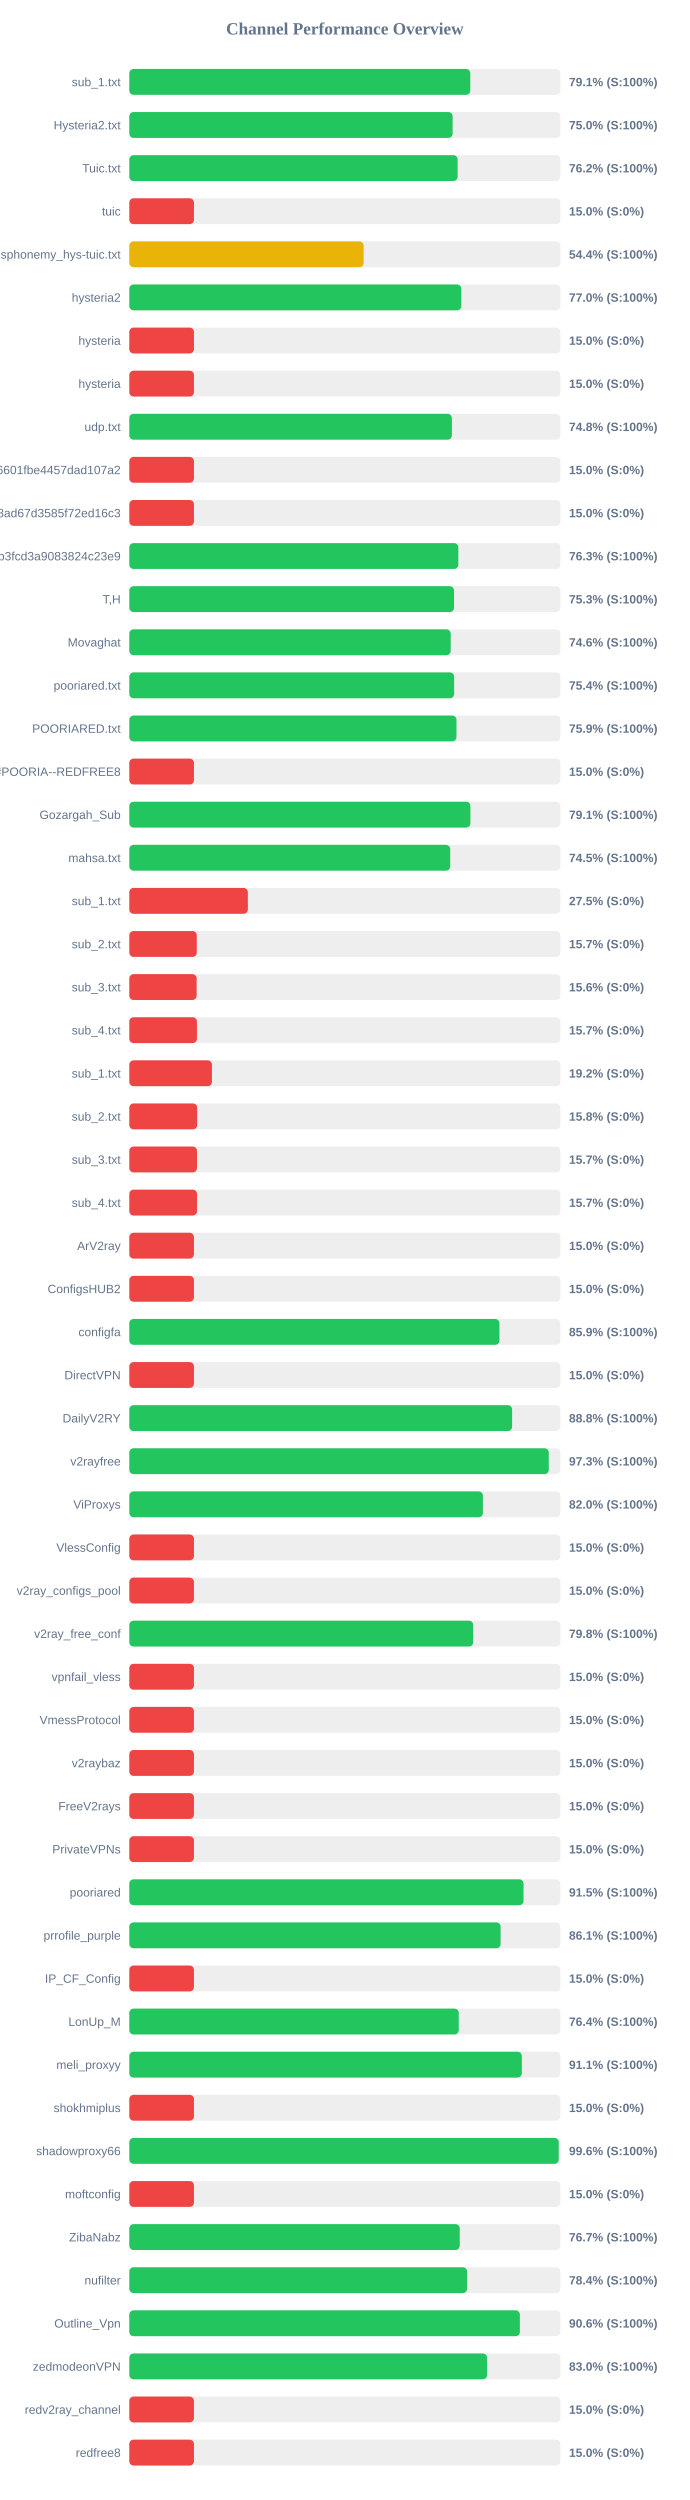
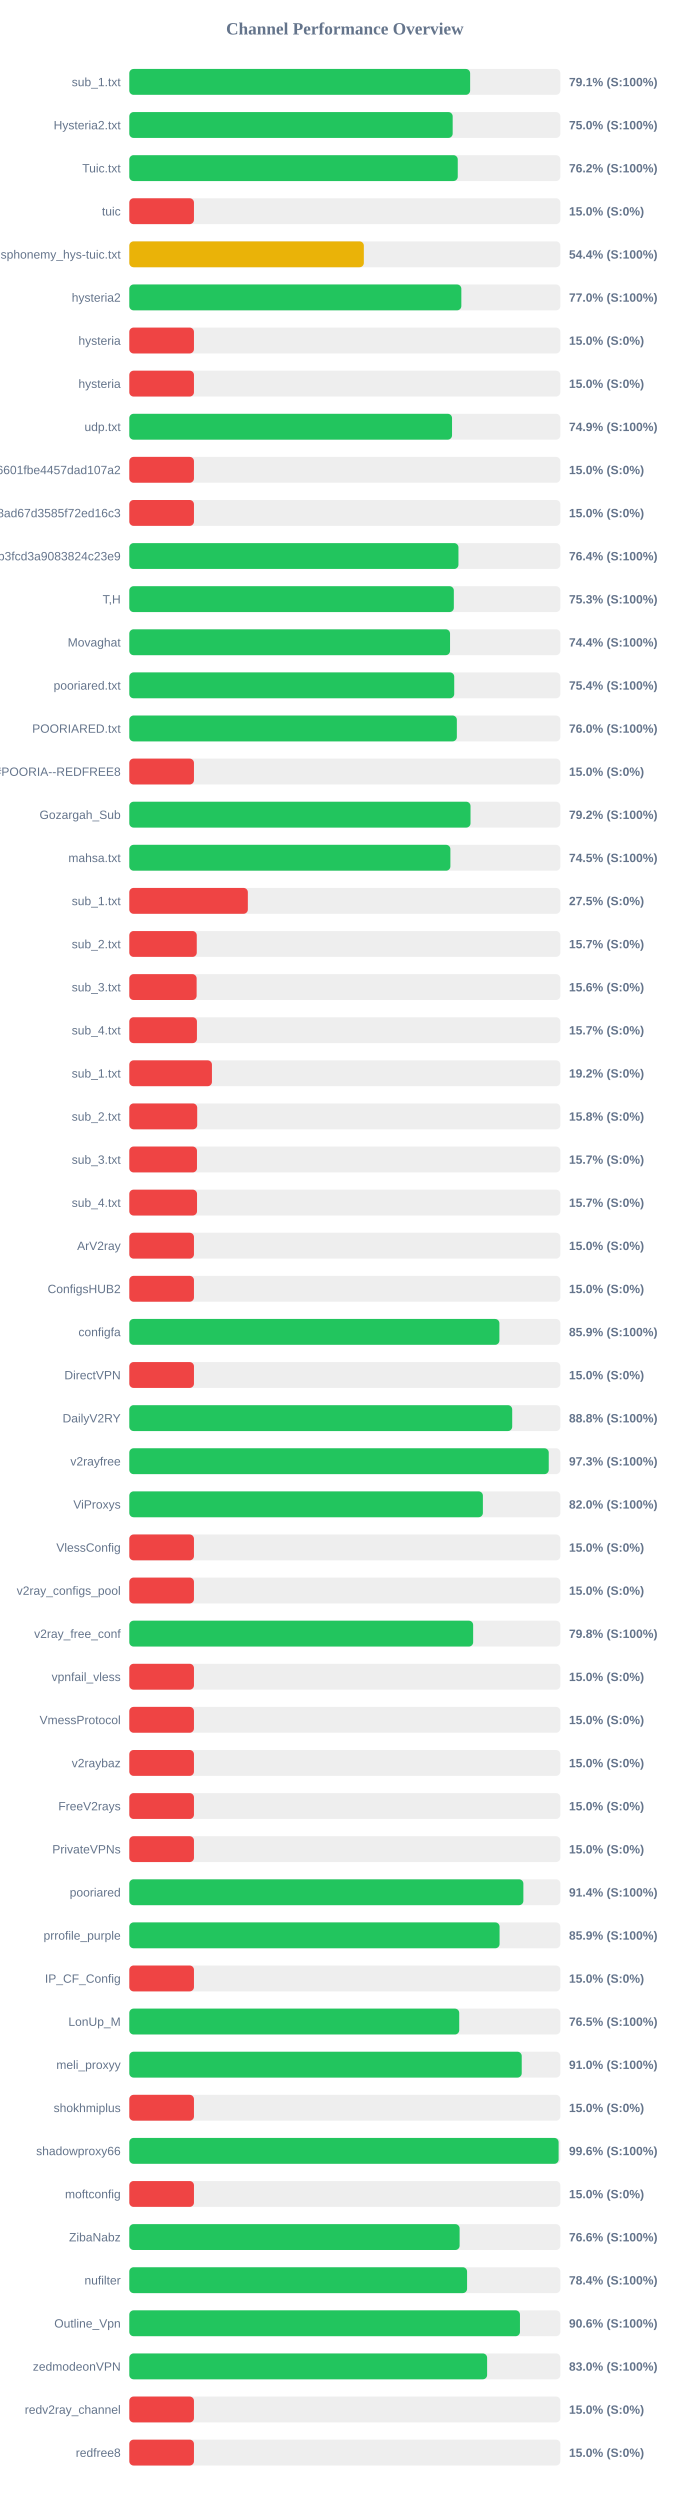
<svg xmlns="http://www.w3.org/2000/svg" width="800" height="2900" version="1.1">
  <style>
        .row { font: 14px Arial; fill: #64748b; }
        .score { font: bold 14px Arial; fill: #64748b; }
    </style>
  <text x="400" y="40" text-anchor="middle" font-size="20px" font-weight="bold" fill="#64748b">Channel Performance Overview</text>
  <rect x="150" y="80" width="500" height="30" fill="#eee" rx="5" />
-   <rect x="150" y="80" width="395.55" height="30" fill="#22c55e" rx="5" />
+   <rect x="150" y="80" width="395.35" height="30" fill="#22c55e" rx="5" />
  <text x="140" y="100" text-anchor="end" class="row">sub_1.txt</text>
  <text x="660" y="100" text-anchor="start" class="score">79.1% (S:100%)</text>
  <rect x="150" y="130" width="500" height="30" fill="#eee" rx="5" />
-   <rect x="150" y="130" width="375.05" height="30" fill="#22c55e" rx="5" />
+   <rect x="150" y="130" width="375.1" height="30" fill="#22c55e" rx="5" />
  <text x="140" y="150" text-anchor="end" class="row">Hysteria2.txt</text>
  <text x="660" y="150" text-anchor="start" class="score">75.0% (S:100%)</text>
  <rect x="150" y="180" width="500" height="30" fill="#eee" rx="5" />
-   <rect x="150" y="180" width="380.85" height="30" fill="#22c55e" rx="5" />
+   <rect x="150" y="180" width="381.0" height="30" fill="#22c55e" rx="5" />
  <text x="140" y="200" text-anchor="end" class="row">Tuic.txt</text>
  <text x="660" y="200" text-anchor="start" class="score">76.2% (S:100%)</text>
  <rect x="150" y="230" width="500" height="30" fill="#eee" rx="5" />
  <rect x="150" y="230" width="75.0" height="30" fill="#ef4444" rx="5" />
  <text x="140" y="250" text-anchor="end" class="row">tuic</text>
  <text x="660" y="250" text-anchor="start" class="score">15.0% (S:0%)</text>
  <rect x="150" y="280" width="500" height="30" fill="#eee" rx="5" />
-   <rect x="150" y="280" width="271.8" height="30" fill="#eab308" rx="5" />
+   <rect x="150" y="280" width="272.05" height="30" fill="#eab308" rx="5" />
  <text x="140" y="300" text-anchor="end" class="row">ndsphonemy_hys-tuic.txt</text>
  <text x="660" y="300" text-anchor="start" class="score">54.4% (S:100%)</text>
  <rect x="150" y="330" width="500" height="30" fill="#eee" rx="5" />
  <rect x="150" y="330" width="385.15" height="30" fill="#22c55e" rx="5" />
  <text x="140" y="350" text-anchor="end" class="row">hysteria2</text>
  <text x="660" y="350" text-anchor="start" class="score">77.0% (S:100%)</text>
  <rect x="150" y="380" width="500" height="30" fill="#eee" rx="5" />
  <rect x="150" y="380" width="75.0" height="30" fill="#ef4444" rx="5" />
  <text x="140" y="400" text-anchor="end" class="row">hysteria</text>
  <text x="660" y="400" text-anchor="start" class="score">15.0% (S:0%)</text>
  <rect x="150" y="430" width="500" height="30" fill="#eee" rx="5" />
  <rect x="150" y="430" width="75.0" height="30" fill="#ef4444" rx="5" />
  <text x="140" y="450" text-anchor="end" class="row">hysteria</text>
  <text x="660" y="450" text-anchor="start" class="score">15.0% (S:0%)</text>
  <rect x="150" y="480" width="500" height="30" fill="#eee" rx="5" />
-   <rect x="150" y="480" width="374.2" height="30" fill="#22c55e" rx="5" />
+   <rect x="150" y="480" width="374.35" height="30" fill="#22c55e" rx="5" />
  <text x="140" y="500" text-anchor="end" class="row">udp.txt</text>
-   <text x="660" y="500" text-anchor="start" class="score">74.8% (S:100%)</text>
+   <text x="660" y="500" text-anchor="start" class="score">74.9% (S:100%)</text>
  <rect x="150" y="530" width="500" height="30" fill="#eee" rx="5" />
  <rect x="150" y="530" width="75.0" height="30" fill="#ef4444" rx="5" />
  <text x="140" y="550" text-anchor="end" class="row">6ca22ad3b96aa6601fbe4457dad107a2</text>
  <text x="660" y="550" text-anchor="start" class="score">15.0% (S:0%)</text>
  <rect x="150" y="580" width="500" height="30" fill="#eee" rx="5" />
  <rect x="150" y="580" width="75.0" height="30" fill="#ef4444" rx="5" />
  <text x="140" y="600" text-anchor="end" class="row">d2ddf60933dd08ad67d3585f72ed16c3</text>
  <text x="660" y="600" text-anchor="start" class="score">15.0% (S:0%)</text>
  <rect x="150" y="630" width="500" height="30" fill="#eee" rx="5" />
-   <rect x="150" y="630" width="381.65" height="30" fill="#22c55e" rx="5" />
+   <rect x="150" y="630" width="381.8" height="30" fill="#22c55e" rx="5" />
  <text x="140" y="650" text-anchor="end" class="row">subscribe?token=8bc38a0c131e9b3fcd3a9083824c23e9</text>
-   <text x="660" y="650" text-anchor="start" class="score">76.3% (S:100%)</text>
+   <text x="660" y="650" text-anchor="start" class="score">76.4% (S:100%)</text>
  <rect x="150" y="680" width="500" height="30" fill="#eee" rx="5" />
-   <rect x="150" y="680" width="376.65" height="30" fill="#22c55e" rx="5" />
+   <rect x="150" y="680" width="376.45" height="30" fill="#22c55e" rx="5" />
  <text x="140" y="700" text-anchor="end" class="row">T,H</text>
  <text x="660" y="700" text-anchor="start" class="score">75.3% (S:100%)</text>
  <rect x="150" y="730" width="500" height="30" fill="#eee" rx="5" />
-   <rect x="150" y="730" width="372.8" height="30" fill="#22c55e" rx="5" />
+   <rect x="150" y="730" width="372.05" height="30" fill="#22c55e" rx="5" />
  <text x="140" y="750" text-anchor="end" class="row">Movaghat</text>
-   <text x="660" y="750" text-anchor="start" class="score">74.6% (S:100%)</text>
+   <text x="660" y="750" text-anchor="start" class="score">74.4% (S:100%)</text>
  <rect x="150" y="780" width="500" height="30" fill="#eee" rx="5" />
-   <rect x="150" y="780" width="376.8" height="30" fill="#22c55e" rx="5" />
+   <rect x="150" y="780" width="376.9" height="30" fill="#22c55e" rx="5" />
  <text x="140" y="800" text-anchor="end" class="row">pooriared.txt</text>
  <text x="660" y="800" text-anchor="start" class="score">75.4% (S:100%)</text>
  <rect x="150" y="830" width="500" height="30" fill="#eee" rx="5" />
-   <rect x="150" y="830" width="379.5" height="30" fill="#22c55e" rx="5" />
+   <rect x="150" y="830" width="379.95" height="30" fill="#22c55e" rx="5" />
  <text x="140" y="850" text-anchor="end" class="row">POORIARED.txt</text>
-   <text x="660" y="850" text-anchor="start" class="score">75.9% (S:100%)</text>
+   <text x="660" y="850" text-anchor="start" class="score">76.0% (S:100%)</text>
  <rect x="150" y="880" width="500" height="30" fill="#eee" rx="5" />
  <rect x="150" y="880" width="75.0" height="30" fill="#ef4444" rx="5" />
  <text x="140" y="900" text-anchor="end" class="row">POORIA--REDFREE8.txt#POORIA--REDFREE8</text>
  <text x="660" y="900" text-anchor="start" class="score">15.0% (S:0%)</text>
  <rect x="150" y="930" width="500" height="30" fill="#eee" rx="5" />
-   <rect x="150" y="930" width="395.65" height="30" fill="#22c55e" rx="5" />
+   <rect x="150" y="930" width="395.8" height="30" fill="#22c55e" rx="5" />
  <text x="140" y="950" text-anchor="end" class="row">Gozargah_Sub</text>
-   <text x="660" y="950" text-anchor="start" class="score">79.1% (S:100%)</text>
+   <text x="660" y="950" text-anchor="start" class="score">79.2% (S:100%)</text>
  <rect x="150" y="980" width="500" height="30" fill="#eee" rx="5" />
-   <rect x="150" y="980" width="372.25" height="30" fill="#22c55e" rx="5" />
+   <rect x="150" y="980" width="372.45" height="30" fill="#22c55e" rx="5" />
  <text x="140" y="1000" text-anchor="end" class="row">mahsa.txt</text>
  <text x="660" y="1000" text-anchor="start" class="score">74.5% (S:100%)</text>
  <rect x="150" y="1030" width="500" height="30" fill="#eee" rx="5" />
  <rect x="150" y="1030" width="137.5" height="30" fill="#ef4444" rx="5" />
  <text x="140" y="1050" text-anchor="end" class="row">sub_1.txt</text>
  <text x="660" y="1050" text-anchor="start" class="score">27.5% (S:0%)</text>
  <rect x="150" y="1080" width="500" height="30" fill="#eee" rx="5" />
  <rect x="150" y="1080" width="78.25" height="30" fill="#ef4444" rx="5" />
  <text x="140" y="1100" text-anchor="end" class="row">sub_2.txt</text>
  <text x="660" y="1100" text-anchor="start" class="score">15.7% (S:0%)</text>
  <rect x="150" y="1130" width="500" height="30" fill="#eee" rx="5" />
  <rect x="150" y="1130" width="78.1" height="30" fill="#ef4444" rx="5" />
  <text x="140" y="1150" text-anchor="end" class="row">sub_3.txt</text>
  <text x="660" y="1150" text-anchor="start" class="score">15.6% (S:0%)</text>
  <rect x="150" y="1180" width="500" height="30" fill="#eee" rx="5" />
  <rect x="150" y="1180" width="78.45" height="30" fill="#ef4444" rx="5" />
  <text x="140" y="1200" text-anchor="end" class="row">sub_4.txt</text>
  <text x="660" y="1200" text-anchor="start" class="score">15.7% (S:0%)</text>
  <rect x="150" y="1230" width="500" height="30" fill="#eee" rx="5" />
  <rect x="150" y="1230" width="95.85" height="30" fill="#ef4444" rx="5" />
  <text x="140" y="1250" text-anchor="end" class="row">sub_1.txt</text>
  <text x="660" y="1250" text-anchor="start" class="score">19.2% (S:0%)</text>
  <rect x="150" y="1280" width="500" height="30" fill="#eee" rx="5" />
  <rect x="150" y="1280" width="78.75" height="30" fill="#ef4444" rx="5" />
  <text x="140" y="1300" text-anchor="end" class="row">sub_2.txt</text>
  <text x="660" y="1300" text-anchor="start" class="score">15.8% (S:0%)</text>
  <rect x="150" y="1330" width="500" height="30" fill="#eee" rx="5" />
  <rect x="150" y="1330" width="78.5" height="30" fill="#ef4444" rx="5" />
  <text x="140" y="1350" text-anchor="end" class="row">sub_3.txt</text>
  <text x="660" y="1350" text-anchor="start" class="score">15.7% (S:0%)</text>
  <rect x="150" y="1380" width="500" height="30" fill="#eee" rx="5" />
  <rect x="150" y="1380" width="78.55" height="30" fill="#ef4444" rx="5" />
  <text x="140" y="1400" text-anchor="end" class="row">sub_4.txt</text>
  <text x="660" y="1400" text-anchor="start" class="score">15.7% (S:0%)</text>
  <rect x="150" y="1430" width="500" height="30" fill="#eee" rx="5" />
  <rect x="150" y="1430" width="75.0" height="30" fill="#ef4444" rx="5" />
  <text x="140" y="1450" text-anchor="end" class="row">ArV2ray</text>
  <text x="660" y="1450" text-anchor="start" class="score">15.0% (S:0%)</text>
  <rect x="150" y="1480" width="500" height="30" fill="#eee" rx="5" />
  <rect x="150" y="1480" width="75.0" height="30" fill="#ef4444" rx="5" />
  <text x="140" y="1500" text-anchor="end" class="row">ConfigsHUB2</text>
  <text x="660" y="1500" text-anchor="start" class="score">15.0% (S:0%)</text>
  <rect x="150" y="1530" width="500" height="30" fill="#eee" rx="5" />
-   <rect x="150" y="1530" width="429.35" height="30" fill="#22c55e" rx="5" />
+   <rect x="150" y="1530" width="429.3" height="30" fill="#22c55e" rx="5" />
  <text x="140" y="1550" text-anchor="end" class="row">configfa</text>
  <text x="660" y="1550" text-anchor="start" class="score">85.9% (S:100%)</text>
  <rect x="150" y="1580" width="500" height="30" fill="#eee" rx="5" />
  <rect x="150" y="1580" width="75.0" height="30" fill="#ef4444" rx="5" />
  <text x="140" y="1600" text-anchor="end" class="row">DirectVPN</text>
  <text x="660" y="1600" text-anchor="start" class="score">15.0% (S:0%)</text>
  <rect x="150" y="1630" width="500" height="30" fill="#eee" rx="5" />
-   <rect x="150" y="1630" width="444.05" height="30" fill="#22c55e" rx="5" />
+   <rect x="150" y="1630" width="444.15" height="30" fill="#22c55e" rx="5" />
  <text x="140" y="1650" text-anchor="end" class="row">DailyV2RY</text>
  <text x="660" y="1650" text-anchor="start" class="score">88.8% (S:100%)</text>
  <rect x="150" y="1680" width="500" height="30" fill="#eee" rx="5" />
  <rect x="150" y="1680" width="486.55" height="30" fill="#22c55e" rx="5" />
  <text x="140" y="1700" text-anchor="end" class="row">v2rayfree</text>
  <text x="660" y="1700" text-anchor="start" class="score">97.3% (S:100%)</text>
  <rect x="150" y="1730" width="500" height="30" fill="#eee" rx="5" />
  <rect x="150" y="1730" width="410.15" height="30" fill="#22c55e" rx="5" />
  <text x="140" y="1750" text-anchor="end" class="row">ViProxys</text>
  <text x="660" y="1750" text-anchor="start" class="score">82.0% (S:100%)</text>
  <rect x="150" y="1780" width="500" height="30" fill="#eee" rx="5" />
  <rect x="150" y="1780" width="75.0" height="30" fill="#ef4444" rx="5" />
  <text x="140" y="1800" text-anchor="end" class="row">VlessConfig</text>
  <text x="660" y="1800" text-anchor="start" class="score">15.0% (S:0%)</text>
  <rect x="150" y="1830" width="500" height="30" fill="#eee" rx="5" />
  <rect x="150" y="1830" width="75.0" height="30" fill="#ef4444" rx="5" />
  <text x="140" y="1850" text-anchor="end" class="row">v2ray_configs_pool</text>
  <text x="660" y="1850" text-anchor="start" class="score">15.0% (S:0%)</text>
  <rect x="150" y="1880" width="500" height="30" fill="#eee" rx="5" />
-   <rect x="150" y="1880" width="398.9" height="30" fill="#22c55e" rx="5" />
+   <rect x="150" y="1880" width="398.85" height="30" fill="#22c55e" rx="5" />
  <text x="140" y="1900" text-anchor="end" class="row">v2ray_free_conf</text>
  <text x="660" y="1900" text-anchor="start" class="score">79.8% (S:100%)</text>
  <rect x="150" y="1930" width="500" height="30" fill="#eee" rx="5" />
  <rect x="150" y="1930" width="75.0" height="30" fill="#ef4444" rx="5" />
  <text x="140" y="1950" text-anchor="end" class="row">vpnfail_vless</text>
  <text x="660" y="1950" text-anchor="start" class="score">15.0% (S:0%)</text>
  <rect x="150" y="1980" width="500" height="30" fill="#eee" rx="5" />
  <rect x="150" y="1980" width="75.0" height="30" fill="#ef4444" rx="5" />
  <text x="140" y="2000" text-anchor="end" class="row">VmessProtocol</text>
  <text x="660" y="2000" text-anchor="start" class="score">15.0% (S:0%)</text>
  <rect x="150" y="2030" width="500" height="30" fill="#eee" rx="5" />
  <rect x="150" y="2030" width="75.0" height="30" fill="#ef4444" rx="5" />
  <text x="140" y="2050" text-anchor="end" class="row">v2raybaz</text>
  <text x="660" y="2050" text-anchor="start" class="score">15.0% (S:0%)</text>
  <rect x="150" y="2080" width="500" height="30" fill="#eee" rx="5" />
  <rect x="150" y="2080" width="75.0" height="30" fill="#ef4444" rx="5" />
  <text x="140" y="2100" text-anchor="end" class="row">FreeV2rays</text>
  <text x="660" y="2100" text-anchor="start" class="score">15.0% (S:0%)</text>
  <rect x="150" y="2130" width="500" height="30" fill="#eee" rx="5" />
  <rect x="150" y="2130" width="75.0" height="30" fill="#ef4444" rx="5" />
  <text x="140" y="2150" text-anchor="end" class="row">PrivateVPNs</text>
  <text x="660" y="2150" text-anchor="start" class="score">15.0% (S:0%)</text>
  <rect x="150" y="2180" width="500" height="30" fill="#eee" rx="5" />
-   <rect x="150" y="2180" width="457.3" height="30" fill="#22c55e" rx="5" />
+   <rect x="150" y="2180" width="457.1" height="30" fill="#22c55e" rx="5" />
  <text x="140" y="2200" text-anchor="end" class="row">pooriared</text>
-   <text x="660" y="2200" text-anchor="start" class="score">91.5% (S:100%)</text>
+   <text x="660" y="2200" text-anchor="start" class="score">91.4% (S:100%)</text>
  <rect x="150" y="2230" width="500" height="30" fill="#eee" rx="5" />
-   <rect x="150" y="2230" width="430.7" height="30" fill="#22c55e" rx="5" />
+   <rect x="150" y="2230" width="429.5" height="30" fill="#22c55e" rx="5" />
  <text x="140" y="2250" text-anchor="end" class="row">prrofile_purple</text>
-   <text x="660" y="2250" text-anchor="start" class="score">86.1% (S:100%)</text>
+   <text x="660" y="2250" text-anchor="start" class="score">85.9% (S:100%)</text>
  <rect x="150" y="2280" width="500" height="30" fill="#eee" rx="5" />
  <rect x="150" y="2280" width="75.0" height="30" fill="#ef4444" rx="5" />
  <text x="140" y="2300" text-anchor="end" class="row">IP_CF_Config</text>
  <text x="660" y="2300" text-anchor="start" class="score">15.0% (S:0%)</text>
  <rect x="150" y="2330" width="500" height="30" fill="#eee" rx="5" />
-   <rect x="150" y="2330" width="382.15" height="30" fill="#22c55e" rx="5" />
+   <rect x="150" y="2330" width="382.7" height="30" fill="#22c55e" rx="5" />
  <text x="140" y="2350" text-anchor="end" class="row">LonUp_M</text>
-   <text x="660" y="2350" text-anchor="start" class="score">76.4% (S:100%)</text>
+   <text x="660" y="2350" text-anchor="start" class="score">76.5% (S:100%)</text>
  <rect x="150" y="2380" width="500" height="30" fill="#eee" rx="5" />
-   <rect x="150" y="2380" width="455.3" height="30" fill="#22c55e" rx="5" />
+   <rect x="150" y="2380" width="455.2" height="30" fill="#22c55e" rx="5" />
  <text x="140" y="2400" text-anchor="end" class="row">meli_proxyy</text>
-   <text x="660" y="2400" text-anchor="start" class="score">91.1% (S:100%)</text>
+   <text x="660" y="2400" text-anchor="start" class="score">91.0% (S:100%)</text>
  <rect x="150" y="2430" width="500" height="30" fill="#eee" rx="5" />
  <rect x="150" y="2430" width="75.0" height="30" fill="#ef4444" rx="5" />
  <text x="140" y="2450" text-anchor="end" class="row">shokhmiplus</text>
  <text x="660" y="2450" text-anchor="start" class="score">15.0% (S:0%)</text>
  <rect x="150" y="2480" width="500" height="30" fill="#eee" rx="5" />
-   <rect x="150" y="2480" width="498.1" height="30" fill="#22c55e" rx="5" />
+   <rect x="150" y="2480" width="498.0" height="30" fill="#22c55e" rx="5" />
  <text x="140" y="2500" text-anchor="end" class="row">shadowproxy66</text>
  <text x="660" y="2500" text-anchor="start" class="score">99.6% (S:100%)</text>
  <rect x="150" y="2530" width="500" height="30" fill="#eee" rx="5" />
  <rect x="150" y="2530" width="75.0" height="30" fill="#ef4444" rx="5" />
  <text x="140" y="2550" text-anchor="end" class="row">moftconfig</text>
  <text x="660" y="2550" text-anchor="start" class="score">15.0% (S:0%)</text>
  <rect x="150" y="2580" width="500" height="30" fill="#eee" rx="5" />
-   <rect x="150" y="2580" width="383.3" height="30" fill="#22c55e" rx="5" />
+   <rect x="150" y="2580" width="383.15" height="30" fill="#22c55e" rx="5" />
  <text x="140" y="2600" text-anchor="end" class="row">ZibaNabz</text>
-   <text x="660" y="2600" text-anchor="start" class="score">76.7% (S:100%)</text>
+   <text x="660" y="2600" text-anchor="start" class="score">76.6% (S:100%)</text>
  <rect x="150" y="2630" width="500" height="30" fill="#eee" rx="5" />
  <rect x="150" y="2630" width="391.8" height="30" fill="#22c55e" rx="5" />
  <text x="140" y="2650" text-anchor="end" class="row">nufilter</text>
  <text x="660" y="2650" text-anchor="start" class="score">78.4% (S:100%)</text>
  <rect x="150" y="2680" width="500" height="30" fill="#eee" rx="5" />
-   <rect x="150" y="2680" width="453.05" height="30" fill="#22c55e" rx="5" />
+   <rect x="150" y="2680" width="453.15" height="30" fill="#22c55e" rx="5" />
  <text x="140" y="2700" text-anchor="end" class="row">Outline_Vpn</text>
  <text x="660" y="2700" text-anchor="start" class="score">90.6% (S:100%)</text>
  <rect x="150" y="2730" width="500" height="30" fill="#eee" rx="5" />
-   <rect x="150" y="2730" width="415.0" height="30" fill="#22c55e" rx="5" />
+   <rect x="150" y="2730" width="415.05" height="30" fill="#22c55e" rx="5" />
  <text x="140" y="2750" text-anchor="end" class="row">zedmodeonVPN</text>
  <text x="660" y="2750" text-anchor="start" class="score">83.0% (S:100%)</text>
  <rect x="150" y="2780" width="500" height="30" fill="#eee" rx="5" />
  <rect x="150" y="2780" width="75.0" height="30" fill="#ef4444" rx="5" />
  <text x="140" y="2800" text-anchor="end" class="row">redv2ray_channel</text>
  <text x="660" y="2800" text-anchor="start" class="score">15.0% (S:0%)</text>
  <rect x="150" y="2830" width="500" height="30" fill="#eee" rx="5" />
  <rect x="150" y="2830" width="75.0" height="30" fill="#ef4444" rx="5" />
  <text x="140" y="2850" text-anchor="end" class="row">redfree8</text>
  <text x="660" y="2850" text-anchor="start" class="score">15.0% (S:0%)</text>
</svg>
